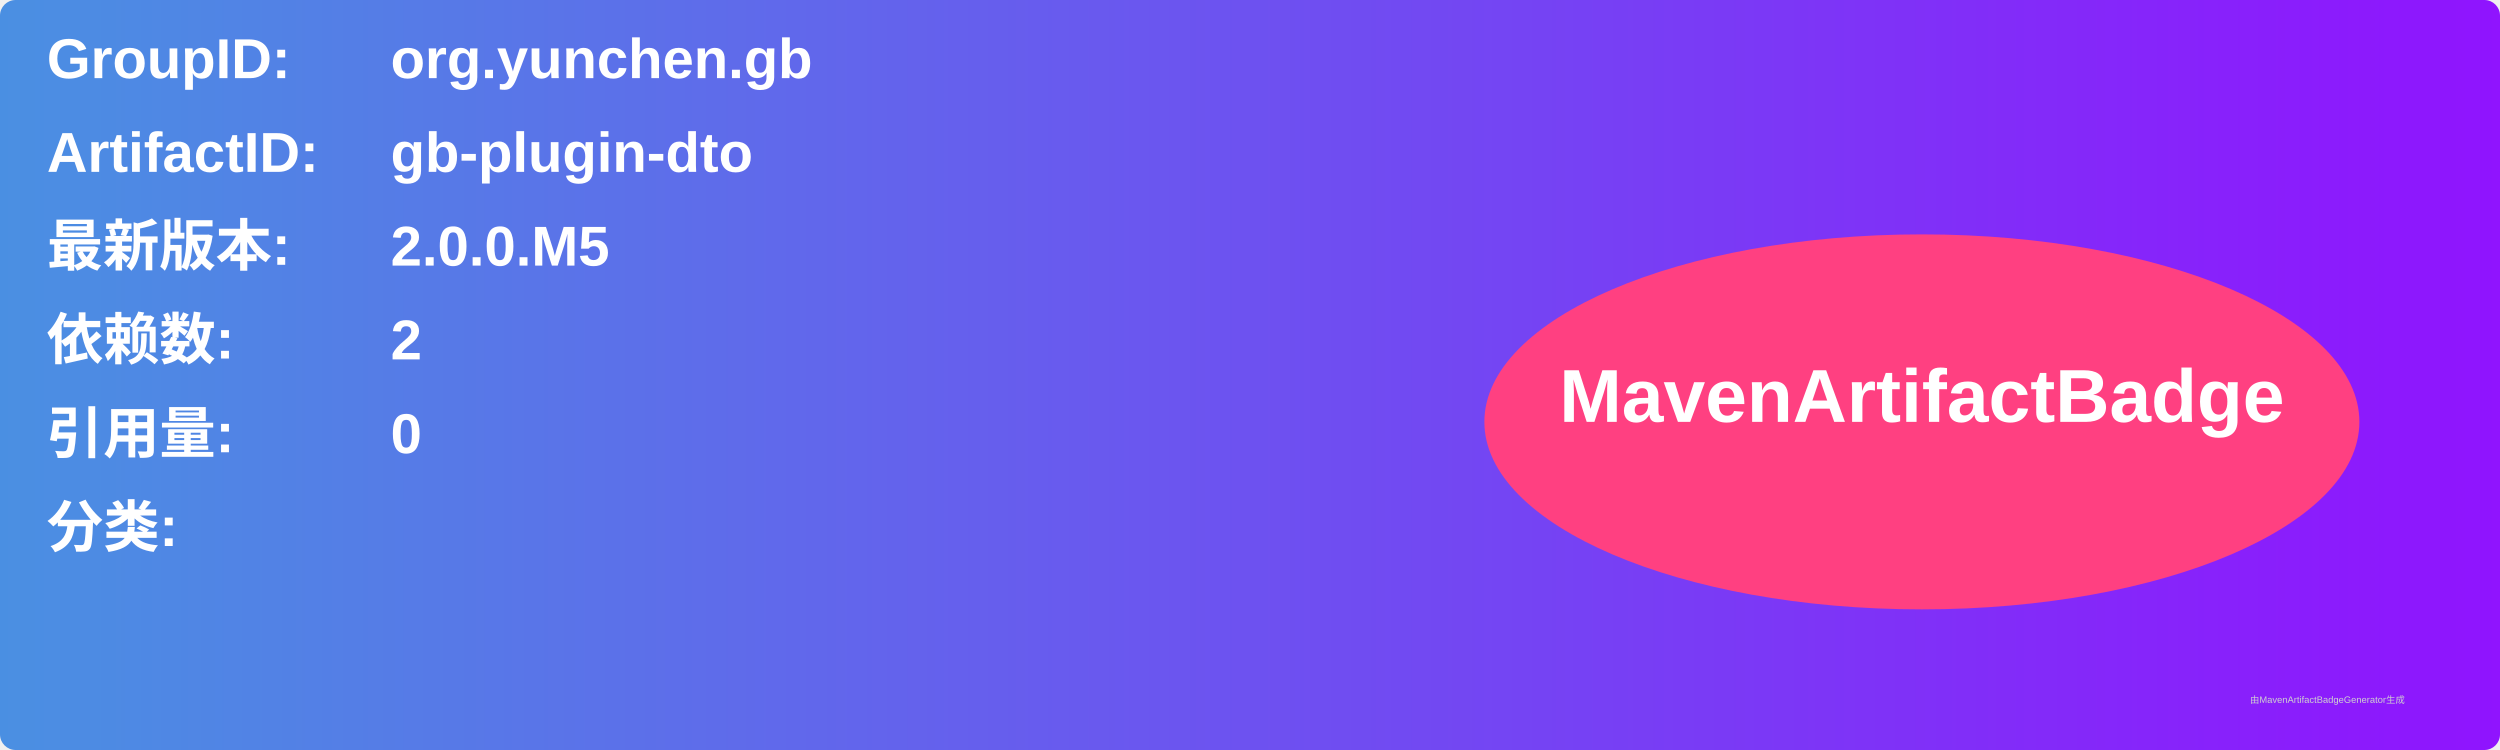
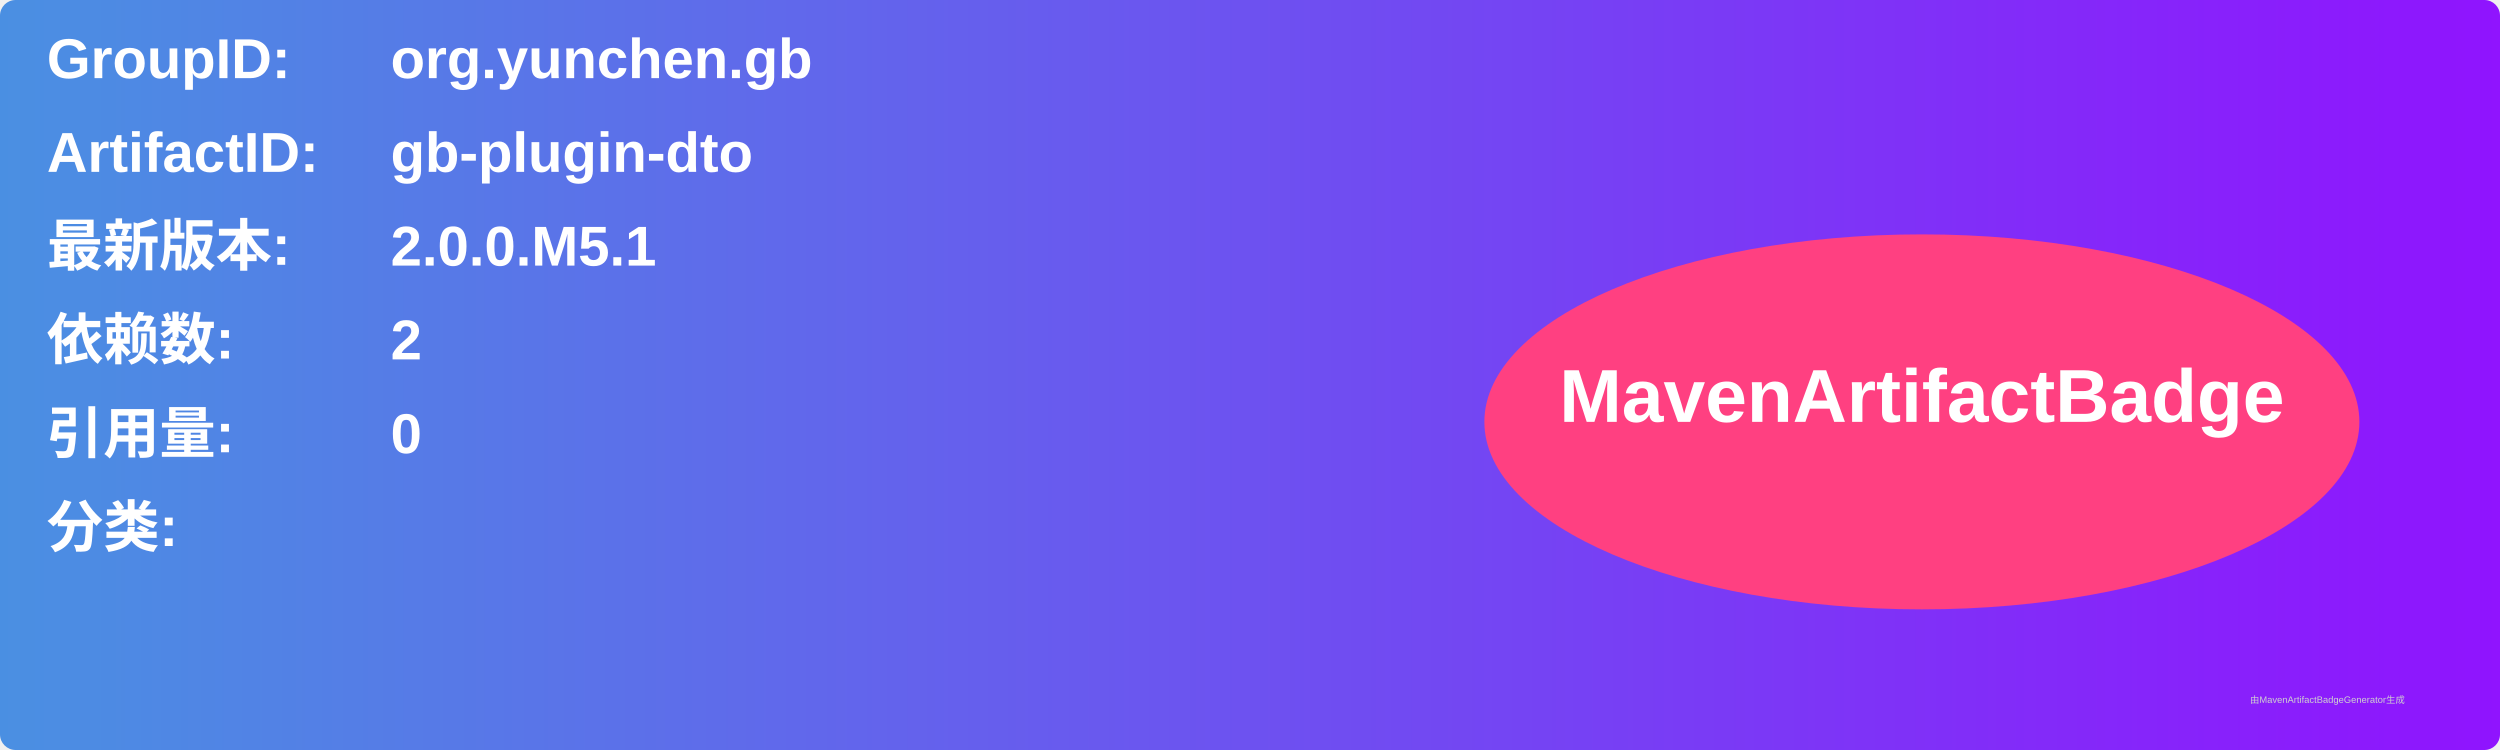
<svg xmlns="http://www.w3.org/2000/svg" width="800" height="240" viewBox="0 0 800 240">
  <linearGradient id="grad" x1="0%" y1="0%" x2="100%" y2="0%">
    <stop offset="0%" stop-color="#4a90e2" />
    <stop offset="100%" stop-color="#9013fe" />
  </linearGradient>
  <rect width="100%" height="100%" rx="5" ry="5" fill="url(#grad)" />
  <g transform="translate(15, 15)">
    <text x="0" y="10" font-family="Arial" font-size="18" fill="white" font-weight="bold" width="260">GroupID:</text>
    <text x="110" y="10" font-family="Arial" font-size="18" fill="white" font-weight="bold" width="460">org.yunchen.gb</text>
    <text x="0" y="40" font-family="Arial" font-size="18" fill="white" font-weight="bold" width="260">ArtifactID:</text>
    <text x="110" y="40" font-family="Arial" font-size="18" fill="white" font-weight="bold" width="460">gb-plugin-dto</text>
    <text x="0" y="70" font-family="Arial" font-size="18" fill="white" font-weight="bold">最新版本:</text>
    <text x="110" y="70" font-family="Arial" font-size="18" fill="white" font-weight="bold">
-       <tspan font-weight="bold">2.0.0.M5</tspan>
+       <tspan font-weight="bold">2.0.0.M5.1</tspan>
    </text>
    <text x="0" y="100" font-family="Arial" font-size="18" fill="white" font-weight="bold">依赖数: </text>
    <text x="110" y="100" font-family="Arial" font-size="18" fill="white">
      <tspan font-weight="bold">2</tspan>
    </text>
    <text x="0" y="130" font-family="Arial" font-size="18" fill="white" font-weight="bold">引用量: </text>
    <text x="110" y="130" font-family="Arial" font-size="18" fill="white">
      <tspan font-weight="bold">0</tspan>
    </text>
    <text x="0" y="160" font-family="Arial" font-size="18" fill="white" font-weight="bold">分类:</text>
    <text x="10" y="190" font-family="Arial" font-size="10" fill="white">
      <tspan font-weight="bold" />
    </text>
    <ellipse cx="600" cy="120" rx="140" ry="60" fill="#ff4081" />
    <text x="600" y="120" text-anchor="middle" font-family="Arial" font-size="24" fill="white" font-weight="bold">MavenArtifactBadge</text>
  </g>
  <text x="720" y="225" font-family="Arial" font-size="3" fill="#d0d0d0">由MavenArtifactBadgeGenerator生成</text>
</svg>
